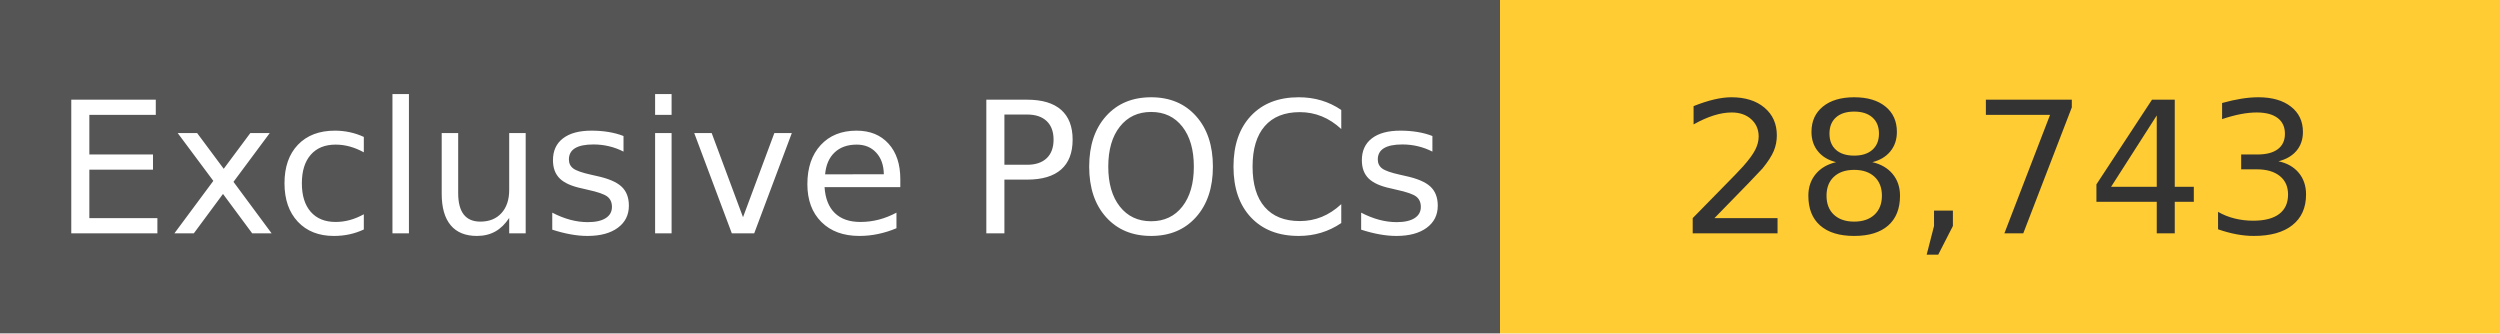
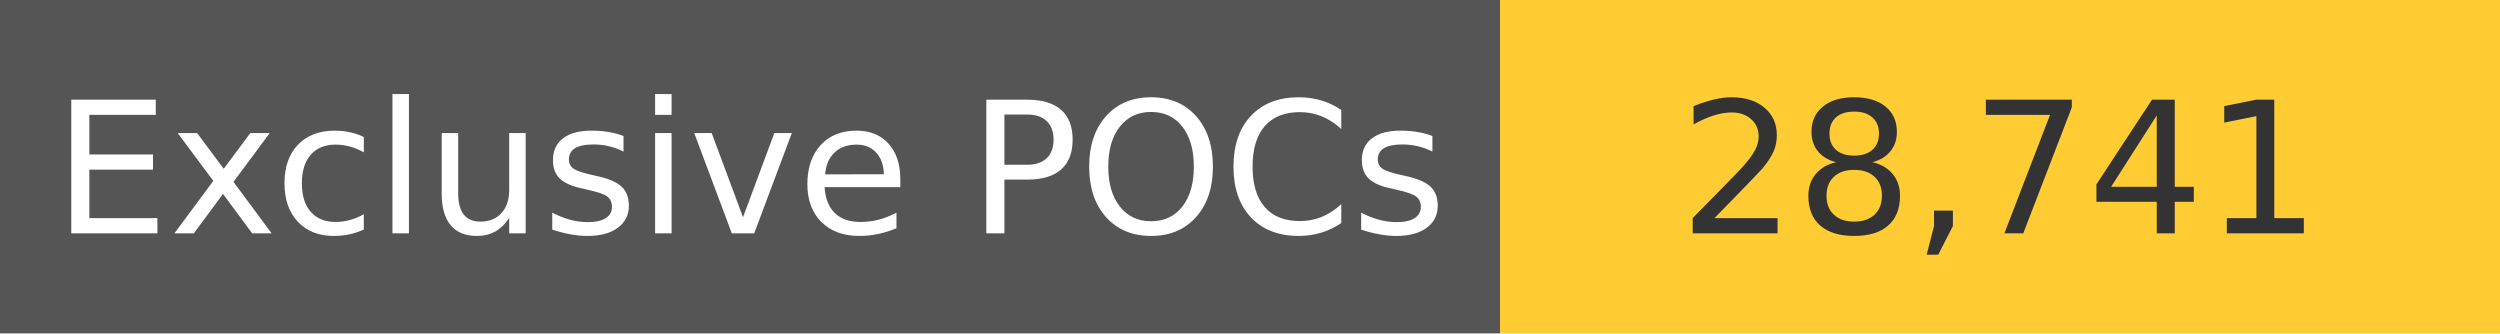
<svg xmlns="http://www.w3.org/2000/svg" width="150" height="20" role="img">
  <linearGradient id="s" x2="0" y2="100%">
    <stop offset="0" stop-color="#bbb" stop-opacity=".1" />
    <stop offset="1" stop-opacity=".1" />
  </linearGradient>
  <g>
    <rect width="90" height="20" fill="#555" />
    <rect x="90" width="267" height="20" fill="#ffcc33" />
  </g>
  <g fill="#fff" text-anchor="middle" font-family="Verdana,Geneva,DejaVu Sans,sans-serif" text-rendering="geometricPrecision" font-size="110">
    <text x="450" y="140" transform="scale(.1)" fill="#fff">
            Exclusive POCs
        </text>
    <text x="1200" y="140" transform="scale(.1)" fill="#333">
-             28,743
+             28,741
        </text>
  </g>
</svg>
